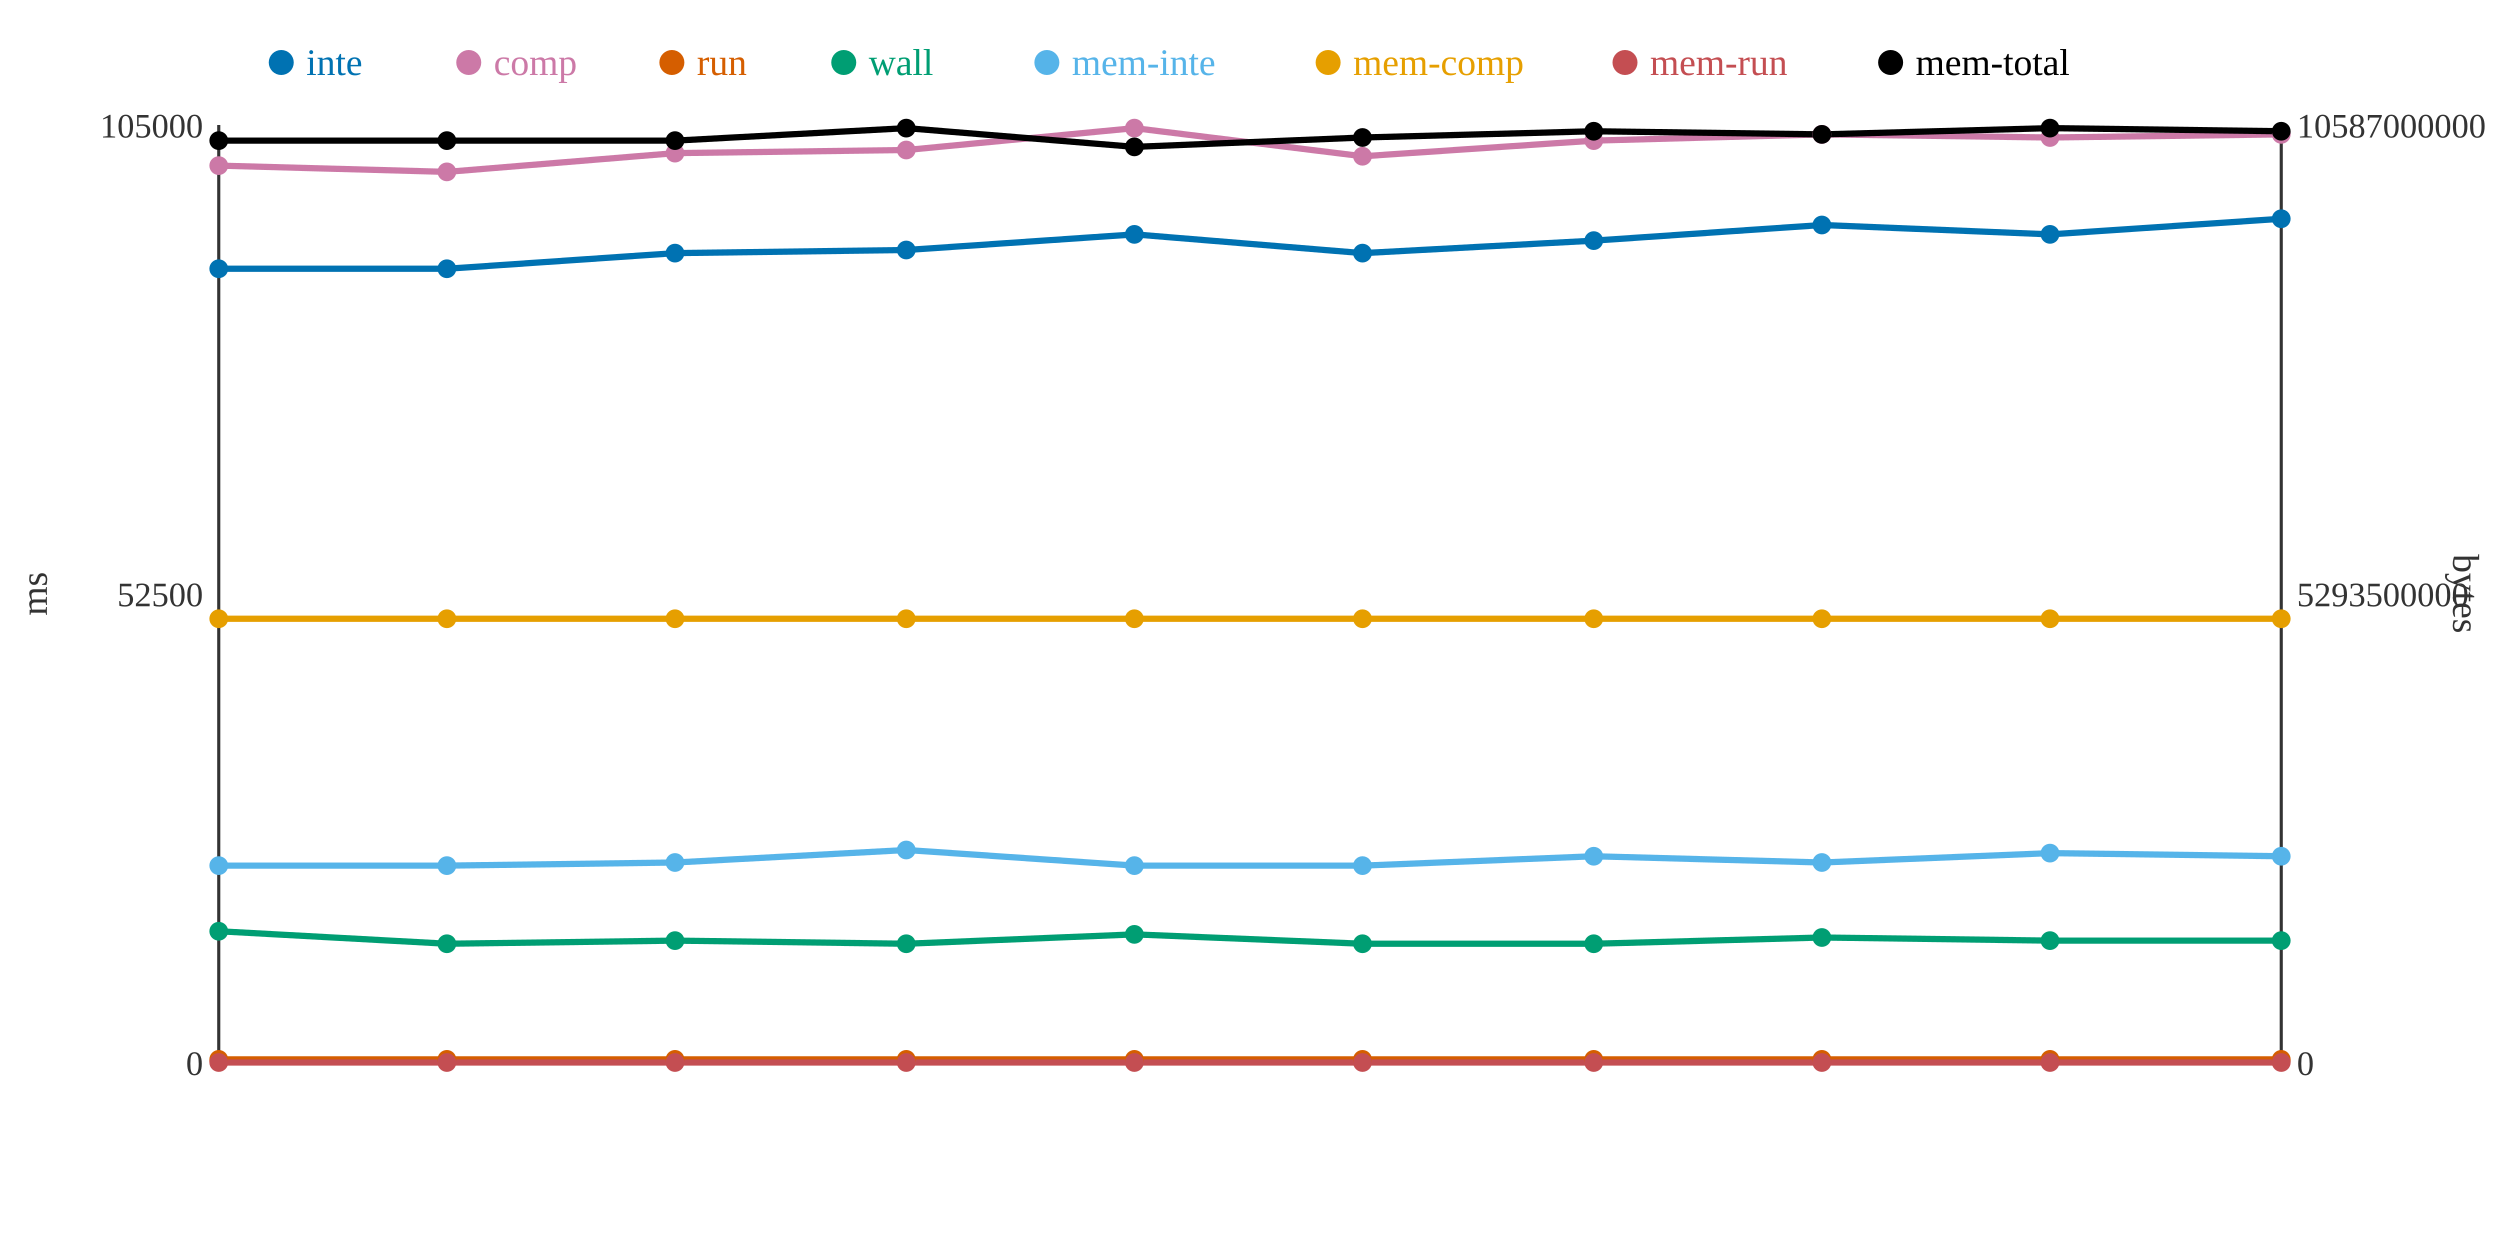
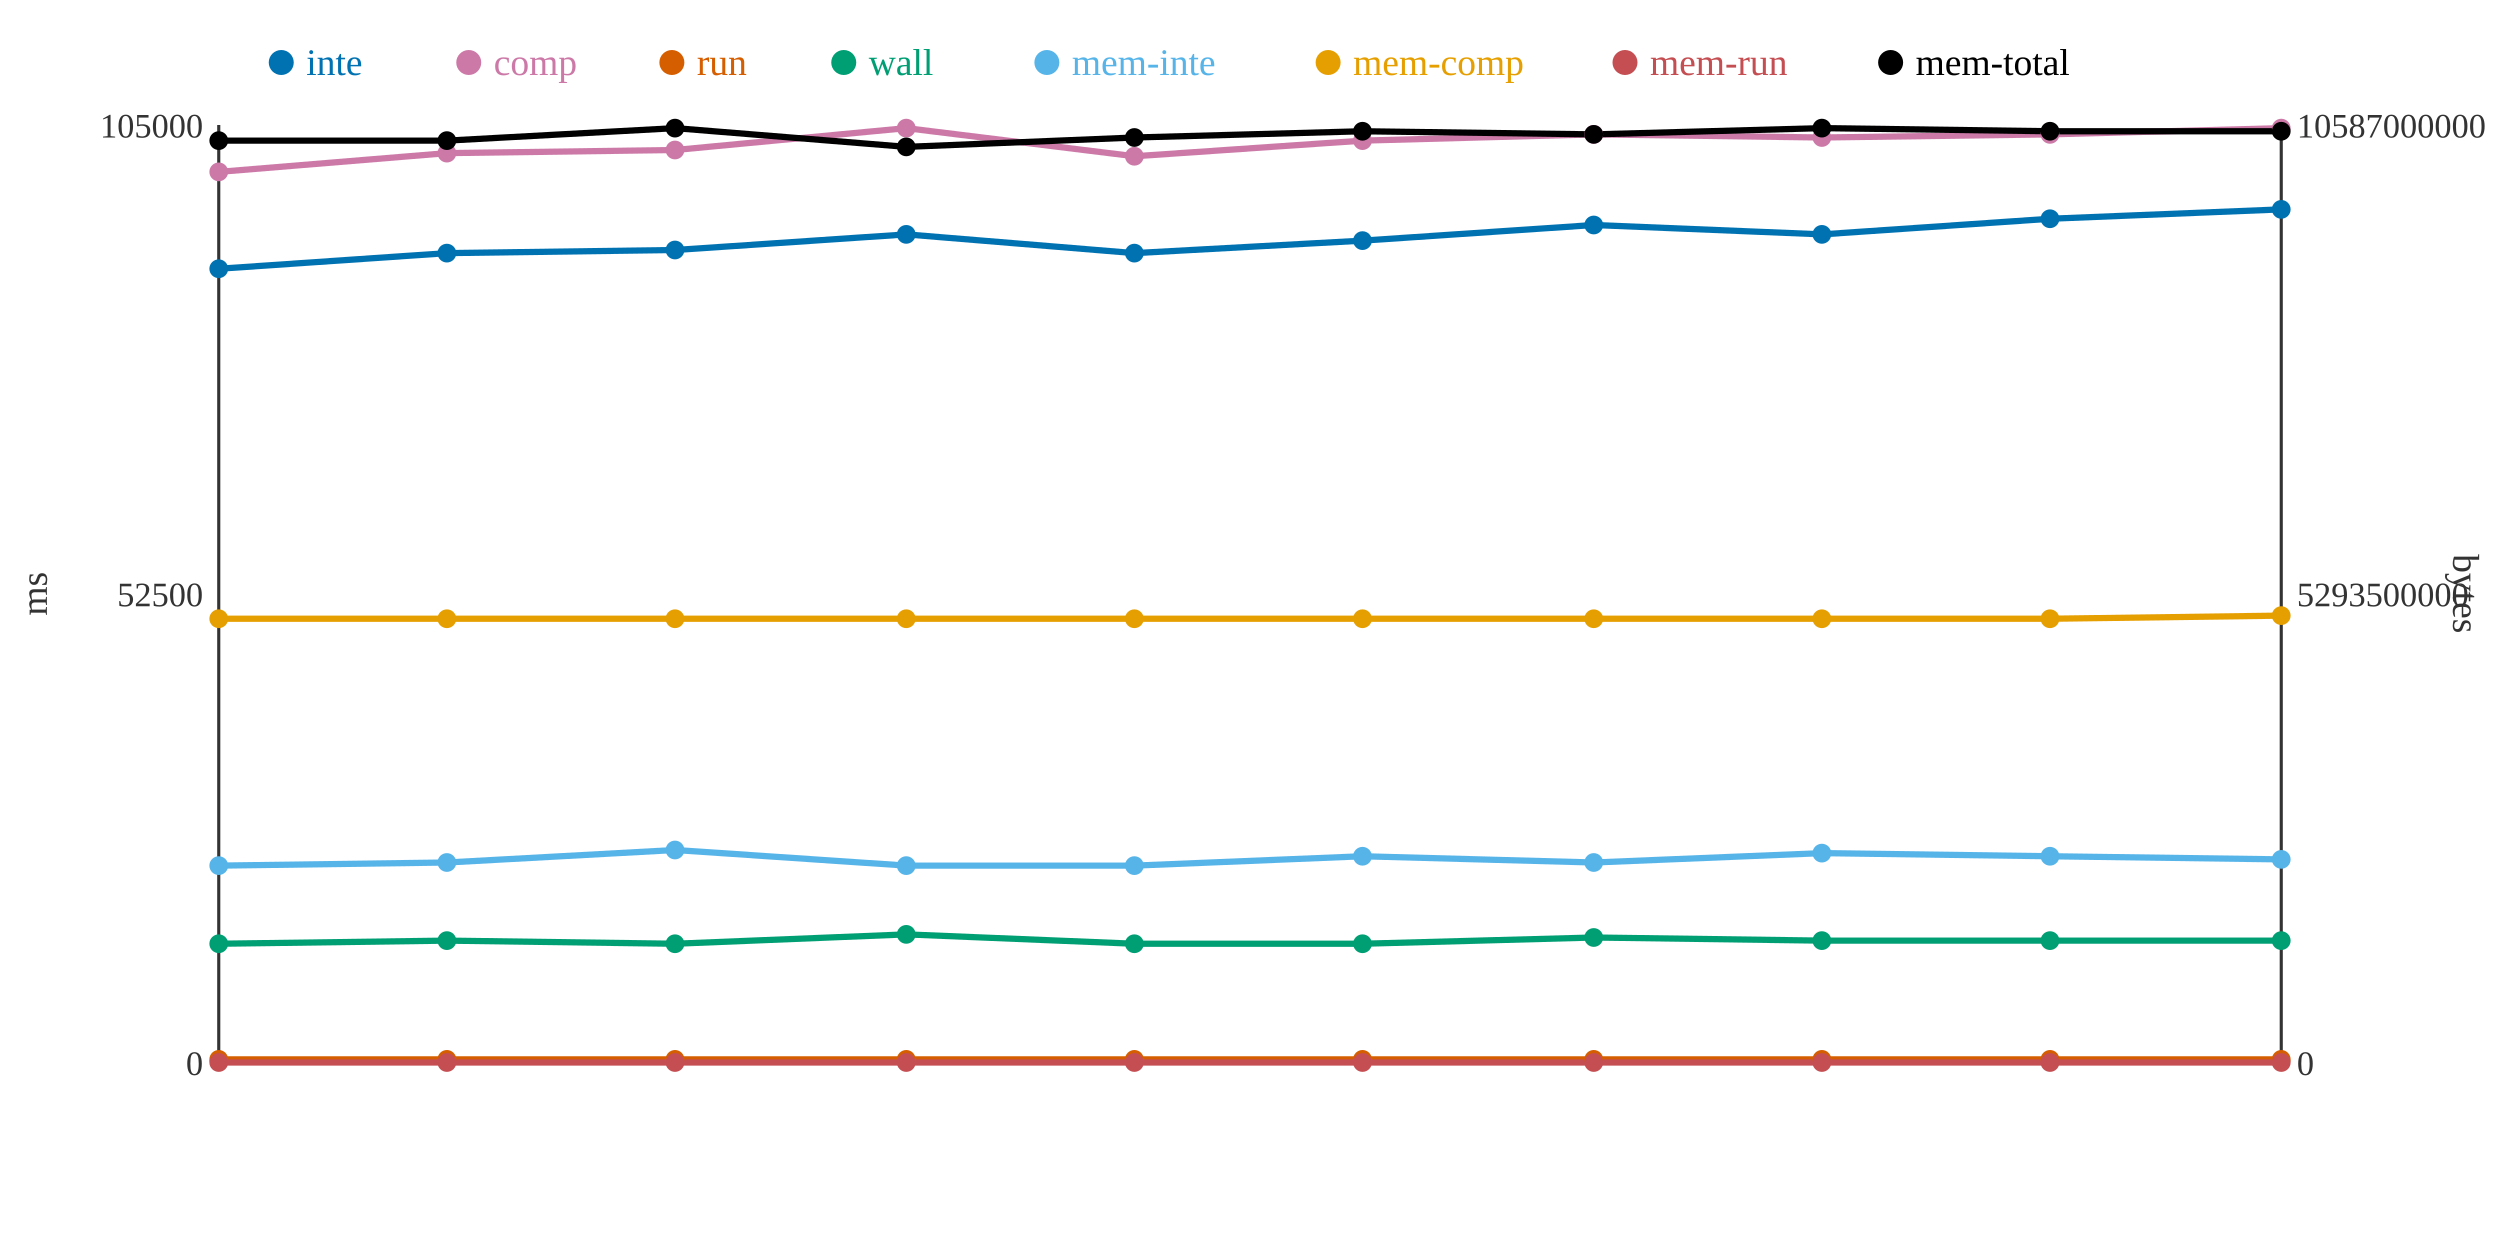
<svg xmlns="http://www.w3.org/2000/svg" width="800" height="400">
  <rect width="800" height="400" fill="white" />
  <line x1="70" y1="40" x2="70" y2="340" stroke="#333" stroke-width="1" />
  <line x1="70" y1="340" x2="730" y2="340" stroke="#333" stroke-width="1" />
  <line x1="730" y1="40" x2="730" y2="340" stroke="#333" stroke-width="1" />
  <text x="65" y="344" text-anchor="end" font-size="11" fill="#333">0</text>
  <text x="65" y="194" text-anchor="end" font-size="11" fill="#333">52500</text>
  <text x="65" y="44" text-anchor="end" font-size="11" fill="#333">105000</text>
  <text x="15" y="190" text-anchor="middle" font-size="12" fill="#333" transform="rotate(-90 15 190)">ms</text>
  <text x="735" y="344" text-anchor="start" font-size="11" fill="#333">0</text>
  <text x="735" y="194" text-anchor="start" font-size="11" fill="#333">5293500000</text>
  <text x="735" y="44" text-anchor="start" font-size="11" fill="#333">10587000000</text>
  <text x="785" y="190" text-anchor="middle" font-size="12" fill="#333" transform="rotate(90 785 190)">bytes</text>
-   <polyline points="70,86 143,86 216,81 290,80 363,75 436,81 510,77 583,72 656,75 730,70" fill="none" stroke="#0072B2" stroke-width="2" />
-   <polyline points="70,53 143,55 216,49 290,48 363,41 436,50 510,45 583,43 656,44 730,43" fill="none" stroke="#CC79A7" stroke-width="2" />
+   <polyline points="70,86 143,81 216,80 290,75 363,81 436,77 510,72 583,75 656,70 730,67" fill="none" stroke="#0072B2" stroke-width="2" />
+   <polyline points="70,55 143,49 216,48 290,41 363,50 436,45 510,43 583,44 656,43 730,41" fill="none" stroke="#CC79A7" stroke-width="2" />
  <polyline points="70,339 143,339 216,339 290,339 363,339 436,339 510,339 583,339 656,339 730,339" fill="none" stroke="#D55E00" stroke-width="2" />
-   <polyline points="70,298 143,302 216,301 290,302 363,299 436,302 510,302 583,300 656,301 730,301" fill="none" stroke="#009E73" stroke-width="2" />
-   <polyline points="70,277 143,277 216,276 290,272 363,277 436,277 510,274 583,276 656,273 730,274" fill="none" stroke="#56B4E9" stroke-width="2" />
-   <polyline points="70,198 143,198 216,198 290,198 363,198 436,198 510,198 583,198 656,198 730,198" fill="none" stroke="#E69F00" stroke-width="2" />
+   <polyline points="70,302 143,301 216,302 290,299 363,302 436,302 510,300 583,301 656,301 730,301" fill="none" stroke="#009E73" stroke-width="2" />
+   <polyline points="70,277 143,276 216,272 290,277 363,277 436,274 510,276 583,273 656,274 730,275" fill="none" stroke="#56B4E9" stroke-width="2" />
+   <polyline points="70,198 143,198 216,198 290,198 363,198 436,198 510,198 583,198 656,198 730,197" fill="none" stroke="#E69F00" stroke-width="2" />
  <polyline points="70,340 143,340 216,340 290,340 363,340 436,340 510,340 583,340 656,340 730,340" fill="none" stroke="#C44E52" stroke-width="2" />
-   <polyline points="70,45 143,45 216,45 290,41 363,47 436,44 510,42 583,43 656,41 730,42" fill="none" stroke="#000000" stroke-width="2" />
+   <polyline points="70,45 143,45 216,41 290,47 363,44 436,42 510,43 583,41 656,42 730,42" fill="none" stroke="#000000" stroke-width="2" />
  <circle cx="70" cy="86" r="3" fill="#0072B2" />
-   <circle cx="70" cy="53" r="3" fill="#CC79A7" />
+   <circle cx="70" cy="55" r="3" fill="#CC79A7" />
  <circle cx="70" cy="339" r="3" fill="#D55E00" />
-   <circle cx="70" cy="298" r="3" fill="#009E73" />
+   <circle cx="70" cy="302" r="3" fill="#009E73" />
  <circle cx="70" cy="277" r="3" fill="#56B4E9" />
  <circle cx="70" cy="198" r="3" fill="#E69F00" />
  <circle cx="70" cy="340" r="3" fill="#C44E52" />
  <circle cx="70" cy="45" r="3" fill="#000000" />
-   <circle cx="143" cy="86" r="3" fill="#0072B2" />
-   <circle cx="143" cy="55" r="3" fill="#CC79A7" />
+   <circle cx="143" cy="81" r="3" fill="#0072B2" />
+   <circle cx="143" cy="49" r="3" fill="#CC79A7" />
  <circle cx="143" cy="339" r="3" fill="#D55E00" />
-   <circle cx="143" cy="302" r="3" fill="#009E73" />
-   <circle cx="143" cy="277" r="3" fill="#56B4E9" />
+   <circle cx="143" cy="301" r="3" fill="#009E73" />
+   <circle cx="143" cy="276" r="3" fill="#56B4E9" />
  <circle cx="143" cy="198" r="3" fill="#E69F00" />
  <circle cx="143" cy="340" r="3" fill="#C44E52" />
  <circle cx="143" cy="45" r="3" fill="#000000" />
-   <circle cx="216" cy="81" r="3" fill="#0072B2" />
-   <circle cx="216" cy="49" r="3" fill="#CC79A7" />
+   <circle cx="216" cy="80" r="3" fill="#0072B2" />
+   <circle cx="216" cy="48" r="3" fill="#CC79A7" />
  <circle cx="216" cy="339" r="3" fill="#D55E00" />
-   <circle cx="216" cy="301" r="3" fill="#009E73" />
-   <circle cx="216" cy="276" r="3" fill="#56B4E9" />
+   <circle cx="216" cy="302" r="3" fill="#009E73" />
+   <circle cx="216" cy="272" r="3" fill="#56B4E9" />
  <circle cx="216" cy="198" r="3" fill="#E69F00" />
  <circle cx="216" cy="340" r="3" fill="#C44E52" />
-   <circle cx="216" cy="45" r="3" fill="#000000" />
-   <circle cx="290" cy="80" r="3" fill="#0072B2" />
-   <circle cx="290" cy="48" r="3" fill="#CC79A7" />
+   <circle cx="216" cy="41" r="3" fill="#000000" />
+   <circle cx="290" cy="75" r="3" fill="#0072B2" />
+   <circle cx="290" cy="41" r="3" fill="#CC79A7" />
  <circle cx="290" cy="339" r="3" fill="#D55E00" />
-   <circle cx="290" cy="302" r="3" fill="#009E73" />
-   <circle cx="290" cy="272" r="3" fill="#56B4E9" />
+   <circle cx="290" cy="299" r="3" fill="#009E73" />
+   <circle cx="290" cy="277" r="3" fill="#56B4E9" />
  <circle cx="290" cy="198" r="3" fill="#E69F00" />
  <circle cx="290" cy="340" r="3" fill="#C44E52" />
-   <circle cx="290" cy="41" r="3" fill="#000000" />
-   <circle cx="363" cy="75" r="3" fill="#0072B2" />
-   <circle cx="363" cy="41" r="3" fill="#CC79A7" />
+   <circle cx="290" cy="47" r="3" fill="#000000" />
+   <circle cx="363" cy="81" r="3" fill="#0072B2" />
+   <circle cx="363" cy="50" r="3" fill="#CC79A7" />
  <circle cx="363" cy="339" r="3" fill="#D55E00" />
-   <circle cx="363" cy="299" r="3" fill="#009E73" />
+   <circle cx="363" cy="302" r="3" fill="#009E73" />
  <circle cx="363" cy="277" r="3" fill="#56B4E9" />
  <circle cx="363" cy="198" r="3" fill="#E69F00" />
  <circle cx="363" cy="340" r="3" fill="#C44E52" />
-   <circle cx="363" cy="47" r="3" fill="#000000" />
-   <circle cx="436" cy="81" r="3" fill="#0072B2" />
-   <circle cx="436" cy="50" r="3" fill="#CC79A7" />
+   <circle cx="363" cy="44" r="3" fill="#000000" />
+   <circle cx="436" cy="77" r="3" fill="#0072B2" />
+   <circle cx="436" cy="45" r="3" fill="#CC79A7" />
  <circle cx="436" cy="339" r="3" fill="#D55E00" />
  <circle cx="436" cy="302" r="3" fill="#009E73" />
-   <circle cx="436" cy="277" r="3" fill="#56B4E9" />
+   <circle cx="436" cy="274" r="3" fill="#56B4E9" />
  <circle cx="436" cy="198" r="3" fill="#E69F00" />
  <circle cx="436" cy="340" r="3" fill="#C44E52" />
-   <circle cx="436" cy="44" r="3" fill="#000000" />
-   <circle cx="510" cy="77" r="3" fill="#0072B2" />
-   <circle cx="510" cy="45" r="3" fill="#CC79A7" />
+   <circle cx="436" cy="42" r="3" fill="#000000" />
+   <circle cx="510" cy="72" r="3" fill="#0072B2" />
+   <circle cx="510" cy="43" r="3" fill="#CC79A7" />
  <circle cx="510" cy="339" r="3" fill="#D55E00" />
-   <circle cx="510" cy="302" r="3" fill="#009E73" />
-   <circle cx="510" cy="274" r="3" fill="#56B4E9" />
+   <circle cx="510" cy="300" r="3" fill="#009E73" />
+   <circle cx="510" cy="276" r="3" fill="#56B4E9" />
  <circle cx="510" cy="198" r="3" fill="#E69F00" />
  <circle cx="510" cy="340" r="3" fill="#C44E52" />
-   <circle cx="510" cy="42" r="3" fill="#000000" />
-   <circle cx="583" cy="72" r="3" fill="#0072B2" />
-   <circle cx="583" cy="43" r="3" fill="#CC79A7" />
+   <circle cx="510" cy="43" r="3" fill="#000000" />
+   <circle cx="583" cy="75" r="3" fill="#0072B2" />
+   <circle cx="583" cy="44" r="3" fill="#CC79A7" />
  <circle cx="583" cy="339" r="3" fill="#D55E00" />
-   <circle cx="583" cy="300" r="3" fill="#009E73" />
-   <circle cx="583" cy="276" r="3" fill="#56B4E9" />
+   <circle cx="583" cy="301" r="3" fill="#009E73" />
+   <circle cx="583" cy="273" r="3" fill="#56B4E9" />
  <circle cx="583" cy="198" r="3" fill="#E69F00" />
  <circle cx="583" cy="340" r="3" fill="#C44E52" />
-   <circle cx="583" cy="43" r="3" fill="#000000" />
-   <circle cx="656" cy="75" r="3" fill="#0072B2" />
-   <circle cx="656" cy="44" r="3" fill="#CC79A7" />
+   <circle cx="583" cy="41" r="3" fill="#000000" />
+   <circle cx="656" cy="70" r="3" fill="#0072B2" />
+   <circle cx="656" cy="43" r="3" fill="#CC79A7" />
  <circle cx="656" cy="339" r="3" fill="#D55E00" />
  <circle cx="656" cy="301" r="3" fill="#009E73" />
-   <circle cx="656" cy="273" r="3" fill="#56B4E9" />
+   <circle cx="656" cy="274" r="3" fill="#56B4E9" />
  <circle cx="656" cy="198" r="3" fill="#E69F00" />
  <circle cx="656" cy="340" r="3" fill="#C44E52" />
-   <circle cx="656" cy="41" r="3" fill="#000000" />
-   <circle cx="730" cy="70" r="3" fill="#0072B2" />
-   <circle cx="730" cy="43" r="3" fill="#CC79A7" />
+   <circle cx="656" cy="42" r="3" fill="#000000" />
+   <circle cx="730" cy="67" r="3" fill="#0072B2" />
+   <circle cx="730" cy="41" r="3" fill="#CC79A7" />
  <circle cx="730" cy="339" r="3" fill="#D55E00" />
  <circle cx="730" cy="301" r="3" fill="#009E73" />
-   <circle cx="730" cy="274" r="3" fill="#56B4E9" />
-   <circle cx="730" cy="198" r="3" fill="#E69F00" />
+   <circle cx="730" cy="275" r="3" fill="#56B4E9" />
+   <circle cx="730" cy="197" r="3" fill="#E69F00" />
  <circle cx="730" cy="340" r="3" fill="#C44E52" />
  <circle cx="730" cy="42" r="3" fill="#000000" />
  <circle cx="90" cy="20" r="4" fill="#0072B2" />
  <text x="98" y="24" text-anchor="start" font-size="12" fill="#0072B2">inte</text>
  <circle cx="150" cy="20" r="4" fill="#CC79A7" />
  <text x="158" y="24" text-anchor="start" font-size="12" fill="#CC79A7">comp</text>
  <circle cx="215" cy="20" r="4" fill="#D55E00" />
  <text x="223" y="24" text-anchor="start" font-size="12" fill="#D55E00">run</text>
  <circle cx="270" cy="20" r="4" fill="#009E73" />
  <text x="278" y="24" text-anchor="start" font-size="12" fill="#009E73">wall</text>
  <circle cx="335" cy="20" r="4" fill="#56B4E9" />
  <text x="343" y="24" text-anchor="start" font-size="12" fill="#56B4E9">mem-inte</text>
  <circle cx="425" cy="20" r="4" fill="#E69F00" />
  <text x="433" y="24" text-anchor="start" font-size="12" fill="#E69F00">mem-comp</text>
  <circle cx="520" cy="20" r="4" fill="#C44E52" />
  <text x="528" y="24" text-anchor="start" font-size="12" fill="#C44E52">mem-run</text>
  <circle cx="605" cy="20" r="4" fill="#000000" />
  <text x="613" y="24" text-anchor="start" font-size="12" fill="#000000">mem-total</text>
</svg>
